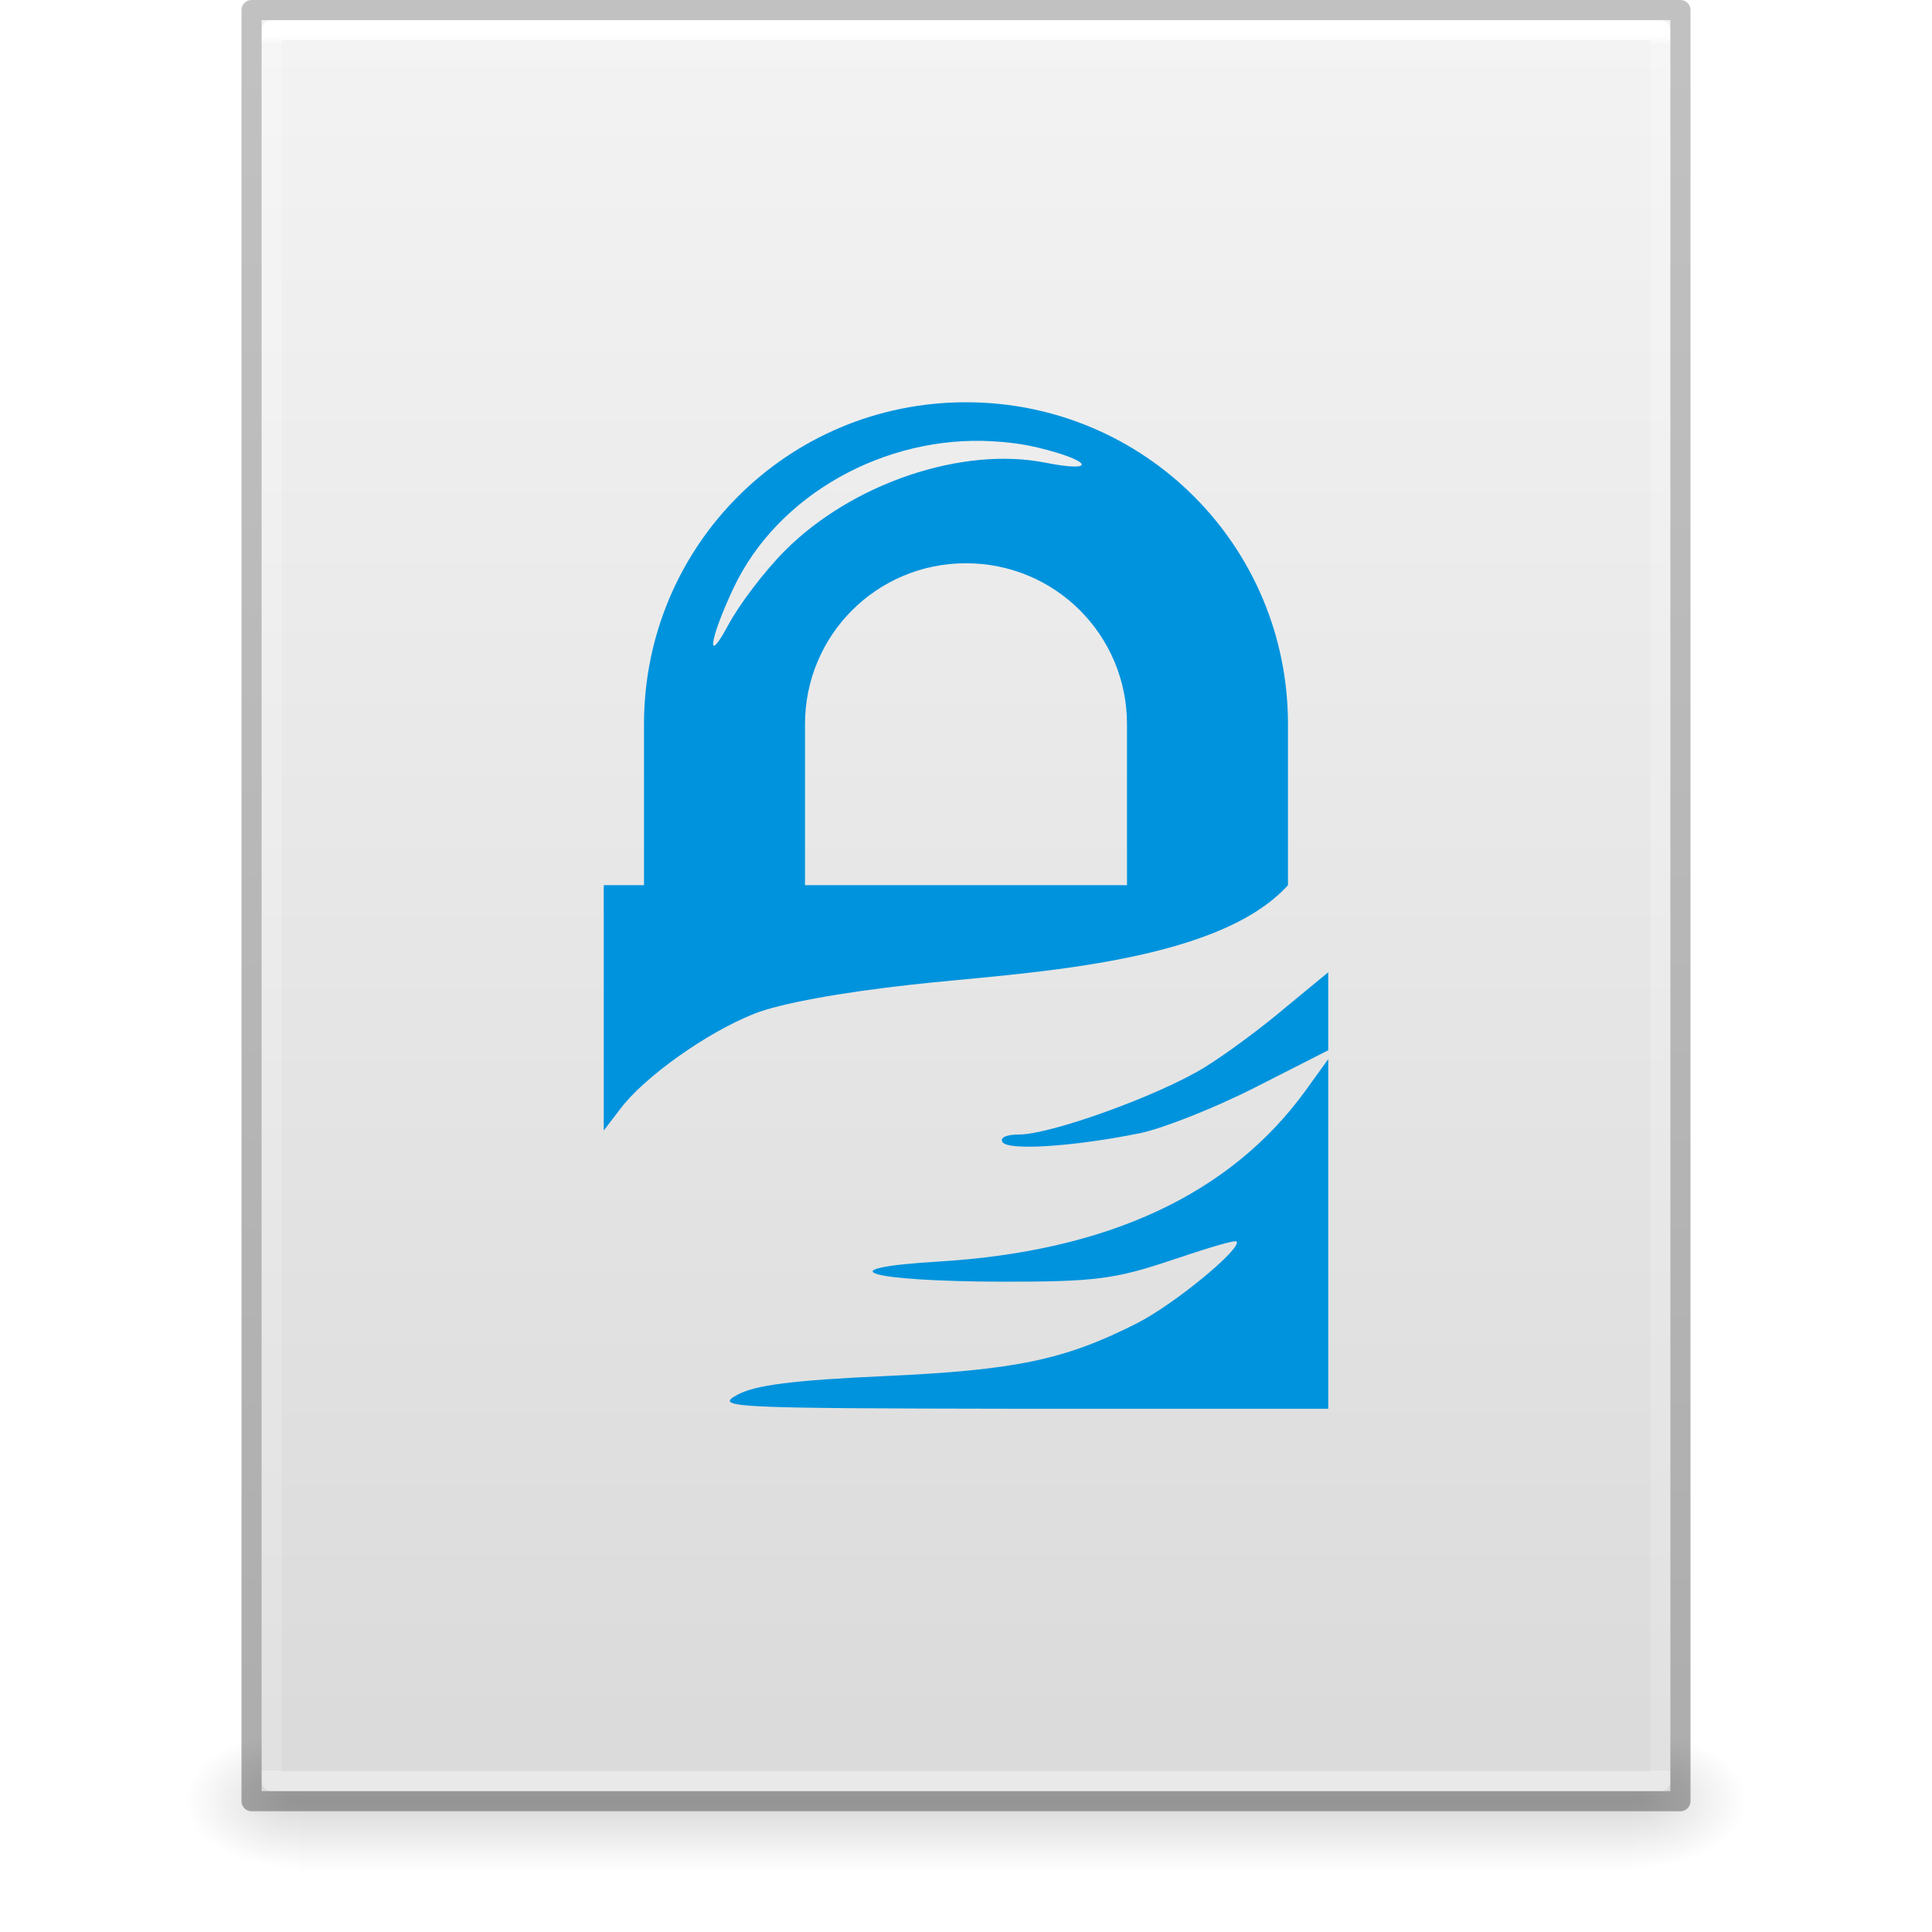
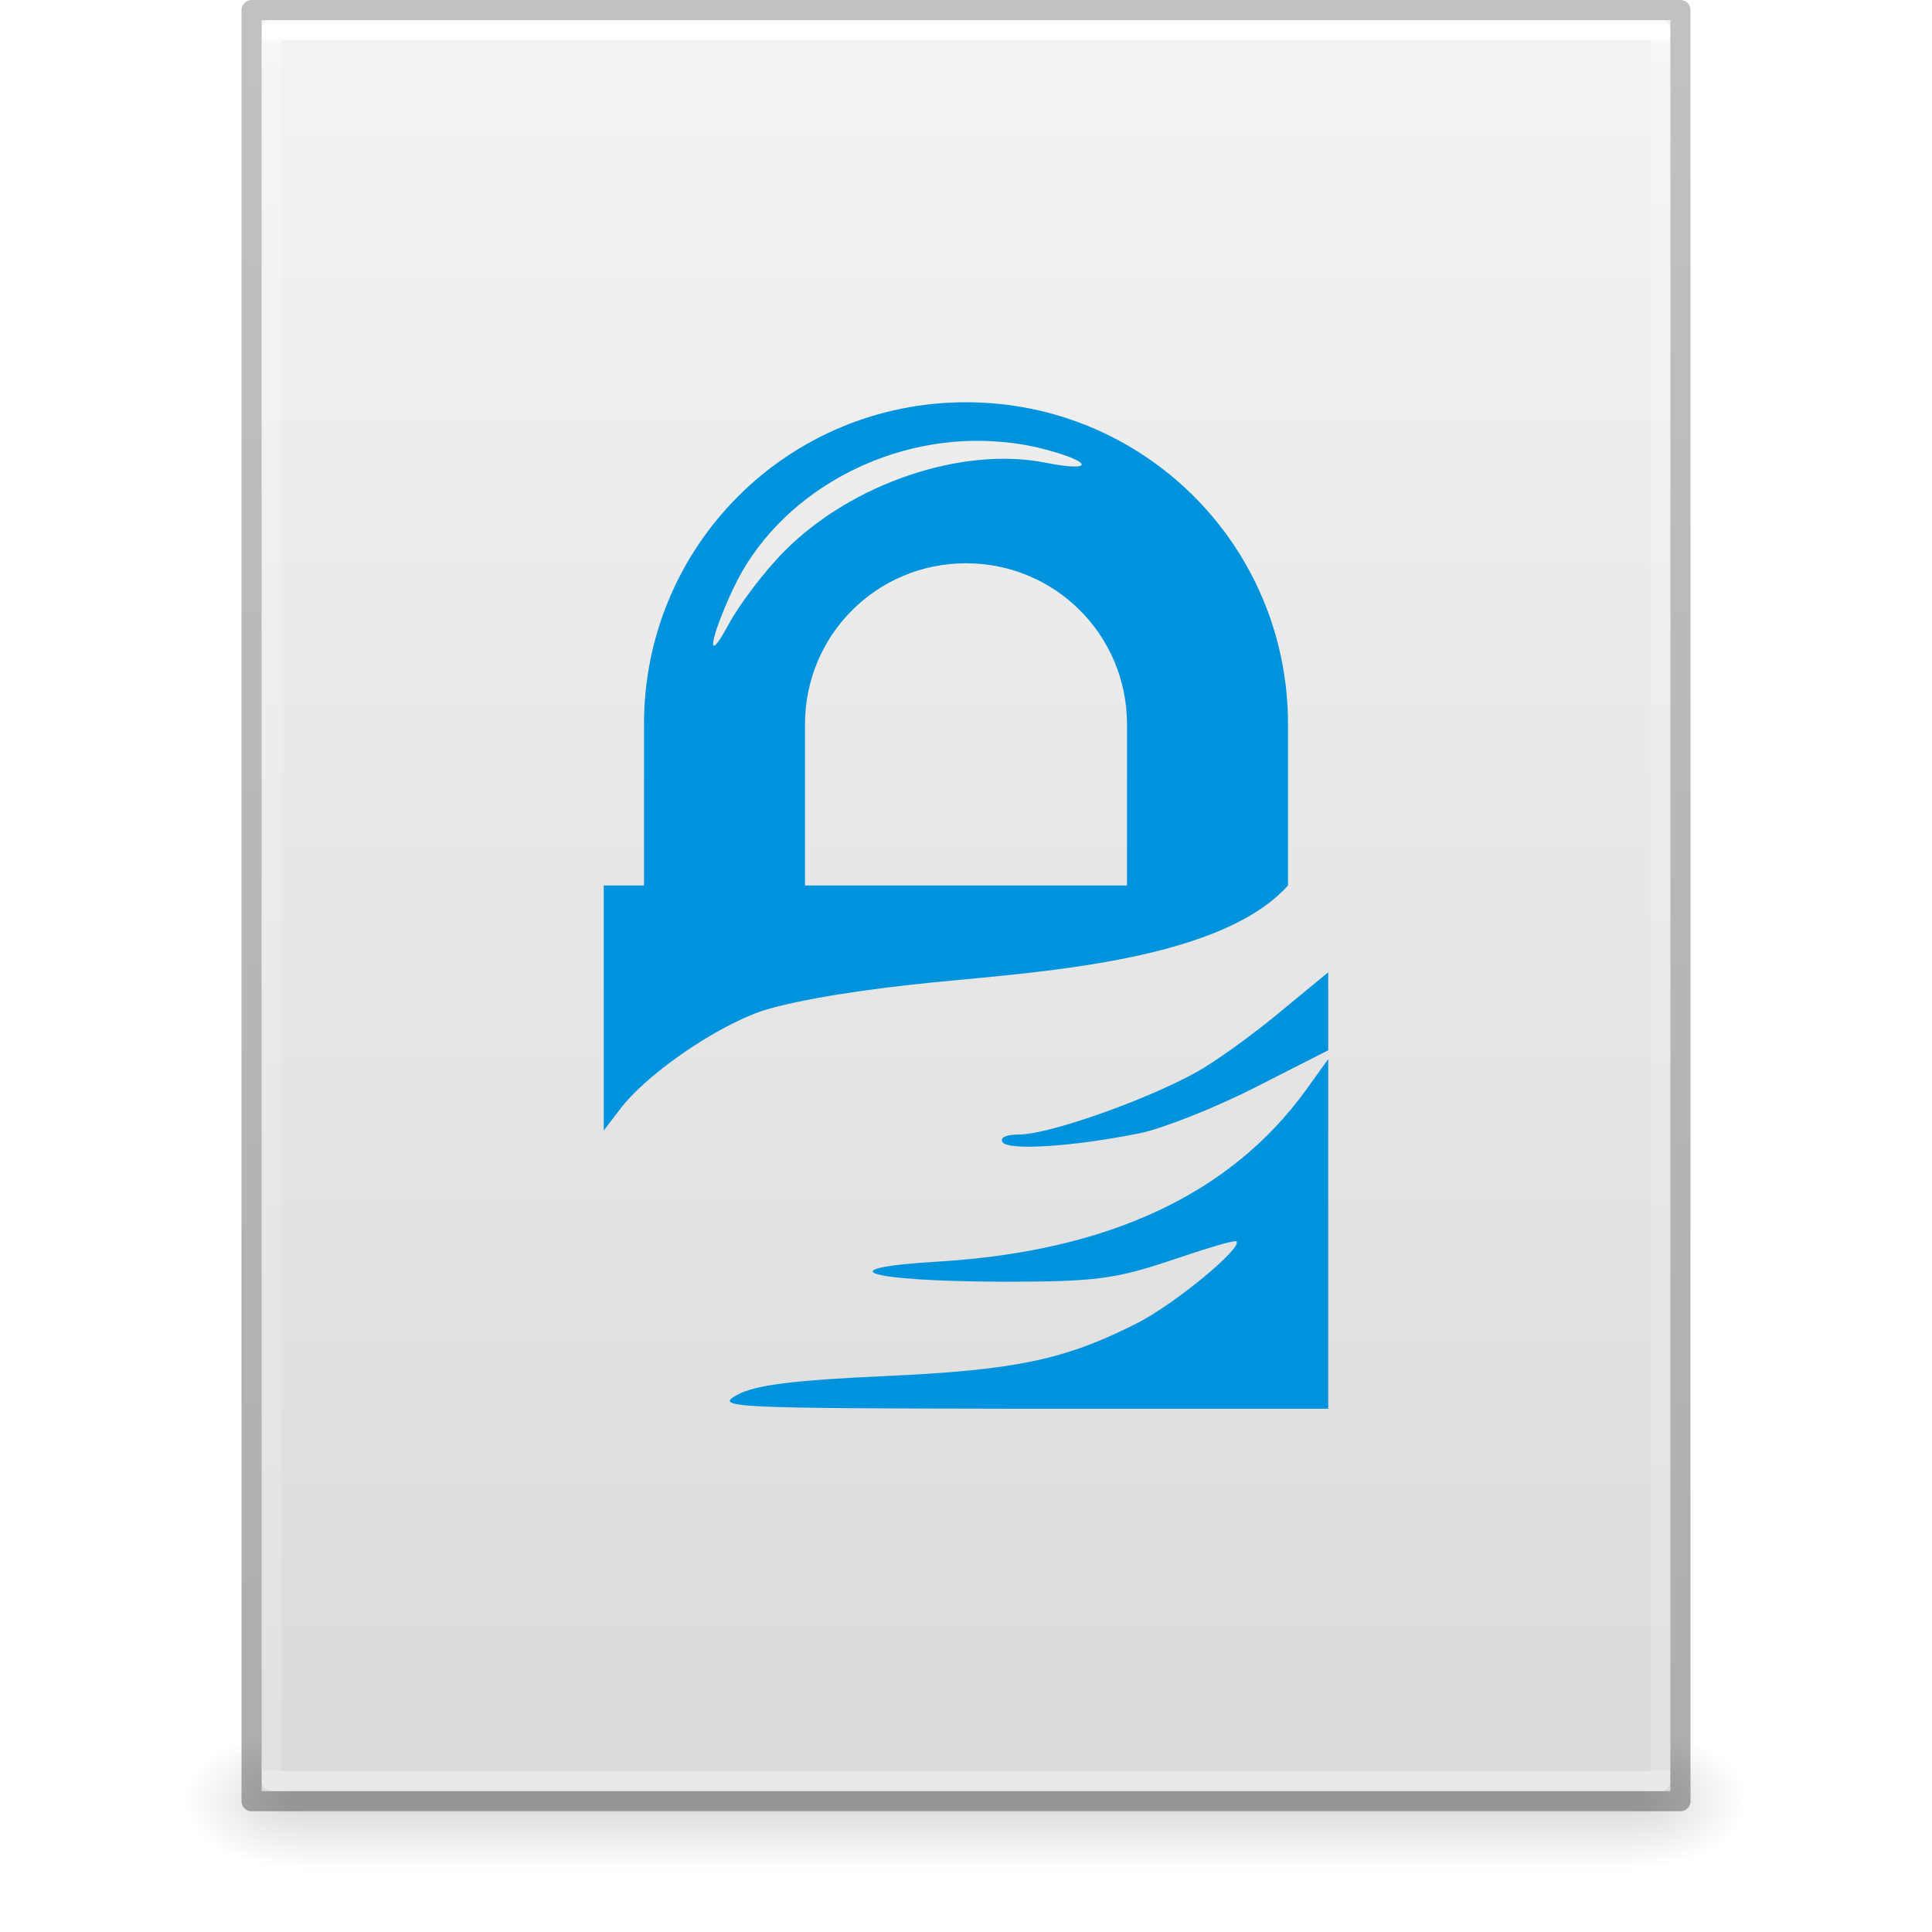
<svg xmlns="http://www.w3.org/2000/svg" xmlns:xlink="http://www.w3.org/1999/xlink" id="svg3901" height="96" width="96" version="1.1">
  <defs id="defs3903">
    <linearGradient id="linearGradient3403">
      <stop id="stop3405" style="stop-color:#ffffff;stop-opacity:1" offset="0" />
      <stop id="stop3407" style="stop-color:#ffffff;stop-opacity:0.235" offset="0.005" />
      <stop id="stop3409" style="stop-color:#ffffff;stop-opacity:0.157" offset="1" />
      <stop id="stop3411" style="stop-color:#ffffff;stop-opacity:0.392" offset="1" />
    </linearGradient>
    <linearGradient id="linearGradient3600">
      <stop offset="0" style="stop-color:#f4f4f4;stop-opacity:1" id="stop3602" />
      <stop offset="1" style="stop-color:#dbdbdb;stop-opacity:1" id="stop3604" />
    </linearGradient>
    <linearGradient id="linearGradient5060">
      <stop offset="0" style="stop-color:#000000;stop-opacity:1" id="stop5062" />
      <stop offset="1" style="stop-color:#000000;stop-opacity:0" id="stop5064" />
    </linearGradient>
    <linearGradient id="linearGradient5048">
      <stop offset="0" style="stop-color:#000000;stop-opacity:0" id="stop5050" />
      <stop offset="0.5" style="stop-color:#000000;stop-opacity:1" id="stop5056" />
      <stop offset="1" style="stop-color:#000000;stop-opacity:0" id="stop5052" />
    </linearGradient>
    <linearGradient id="linearGradient3104-6">
      <stop id="stop3106-3" style="stop-color:#000000;stop-opacity:0.318" offset="0" />
      <stop id="stop3108-9" style="stop-color:#000000;stop-opacity:0.24" offset="1" />
    </linearGradient>
    <linearGradient y2="42.274" x2="24" y1="5.628" x1="24" gradientTransform="matrix(1.864865,0,0,2.351351,3.243256,-11.43241)" gradientUnits="userSpaceOnUse" id="linearGradient3106" xlink:href="#linearGradient3403" />
    <linearGradient y2="47.013" x2="25.132" y1="0.985" x1="25.132" gradientTransform="matrix(1.999995,0,0,1.912095,1.0813194e-4,-3.823627)" gradientUnits="userSpaceOnUse" id="linearGradient3109" xlink:href="#linearGradient3600" />
    <linearGradient y2="2.906" x2="-51.786" y1="50.786" x1="-51.786" gradientTransform="matrix(1.638063,0,0,1.809767,119.8321,-6.533673)" gradientUnits="userSpaceOnUse" id="linearGradient3170" xlink:href="#linearGradient3104-6" />
    <linearGradient gradientTransform="matrix(0.1373077,0,0,0.02882352,-1.626924,75.43198)" gradientUnits="userSpaceOnUse" xlink:href="#linearGradient5048" id="linearGradient3842" y2="609.505" x2="302.857" y1="366.648" x1="302.857" />
    <radialGradient gradientTransform="matrix(-0.04698948,0,0,0.02882352,43.1687,75.43198)" gradientUnits="userSpaceOnUse" xlink:href="#linearGradient5060" id="radialGradient3156" fy="486.648" fx="605.714" r="117.143" cy="486.648" cx="605.714" />
    <radialGradient gradientTransform="matrix(0.04698949,0,0,0.02882352,52.83129,75.43198)" gradientUnits="userSpaceOnUse" xlink:href="#linearGradient5060" id="radialGradient3153" fy="486.648" fx="605.714" r="117.143" cy="486.648" cx="605.714" />
  </defs>
  <rect width="66.3" height="7" x="14.85" y="86" id="rect2879-2" style="display:inline;overflow:visible;visibility:visible;opacity:0.15;fill:url(#linearGradient3842);fill-opacity:1;fill-rule:nonzero;stroke:none;stroke-width:1;marker:none" />
  <path d="m 14.85,86 c 0,0 0,7 0,7 -2.42,0.014 -5.85,-1.568 -5.85,-3.5 0,-1.932 2.7,-3.499 5.85,-3.499 z" id="path2881-9" style="display:inline;overflow:visible;visibility:visible;opacity:0.15;fill:url(#radialGradient3156);fill-opacity:1;fill-rule:nonzero;stroke:none;stroke-width:1;marker:none" />
  <path d="m 81.15,86 c 0,0 0,7 0,7 C 83.57,93.014 87,91.432 87,89.5 c 0,-1.932 -2.7,-3.499 -5.85,-3.499 z" id="path2883-1" style="display:inline;overflow:visible;visibility:visible;opacity:0.15;fill:url(#radialGradient3153);fill-opacity:1;fill-rule:nonzero;stroke:none;stroke-width:1;marker:none" />
  <path d="m 13,1 h 70 l 8.5e-5,88 H 13 Z" id="path4160" style="display:inline;fill:url(#linearGradient3109);fill-opacity:1;stroke:none;stroke-width:1" />
  <path d="M 82.5,88.5 H 13.5 V 1.5 h 69 z" id="rect6741-1" style="fill:none;stroke:url(#linearGradient3106);stroke-width:1;stroke-linecap:round;stroke-linejoin:round;stroke-miterlimit:4;stroke-dasharray:none;stroke-dashoffset:0;stroke-opacity:1" />
  <path d="M 12.5,0.5 83.5,0.5 l 7.5e-5,89 H 12.5 Z" id="path4160-6-1" style="display:inline;fill:none;stroke:url(#linearGradient3170);stroke-width:1;stroke-linecap:butt;stroke-linejoin:round;stroke-miterlimit:4;stroke-dasharray:none;stroke-dashoffset:0;stroke-opacity:1" />
-   <path style="color:#000000;display:inline;overflow:visible;visibility:visible;fill:#0093dd;fill-opacity:1;fill-rule:nonzero;stroke:none;stroke-width:1;marker:none;enable-background:accumulate" d="m 48,19.988 c -8.864,0 -16,7.136 -16,16 v 7.995 H 30 v 12.192 l 0.812,-1.062 c 1.163,-1.561 4.262,-3.792 6.688,-4.75 1.278,-0.505 4.347,-1.059 7.812,-1.438 5.222,-0.587 15.087,-0.942 18.687,-4.942 V 35.988 C 64,27.124 56.864,19.988 48,19.988 Z m 1.313,1.938 c 0.758,0.044 1.502,0.133 2.25,0.313 2.689,0.646 2.992,1.269 0.375,0.75 -4.118,-0.816 -9.588,1.017 -12.937,4.375 -1.002,1.004 -2.265,2.667 -2.812,3.687 -1.127,2.103 -0.95,0.749 0.25,-1.812 2.194,-4.682 7.567,-7.622 12.875,-7.313 z m -1.313,6.062 C 52.432,27.988 56,31.556 56,35.988 v 7.995 H 40 v -7.995 c 0,-4.432 3.568,-8 8,-8 z M 66,48.312 l -2.125,1.75 c -1.155,0.983 -2.963,2.328 -4.063,3 -2.251,1.376 -7.589,3.312 -9.188,3.312 -0.601,0 -0.954,0.146 -0.812,0.375 0.267,0.432 3.462,0.238 6.812,-0.437 1.1,-0.221 3.652,-1.22 5.687,-2.25 L 66,52.187 V 50.25 Z m 0,4.313 -1.125,1.562 c -3.731,5.143 -9.808,7.993 -18.25,8.5 -5.639,0.338 -3.574,0.98 3.188,1 4.581,0.006 5.613,-0.133 8.375,-1.062 1.728,-0.581 3.163,-1.026 3.25,-0.937 0.315,0.315 -3.066,3.112 -4.938,4.062 -3.586,1.82 -6.028,2.331 -12.5,2.625 -4.598,0.209 -6.485,0.447 -7.375,0.938 -1.133,0.624 -0.384,0.667 14.062,0.688 H 66 Z" id="rect3164" />
+   <path style="color:#000000;display:inline;overflow:visible;visibility:visible;fill:#0093dd;fill-opacity:1;fill-rule:nonzero;stroke:none;stroke-width:1;marker:none;enable-background:accumulate" d="m 48,19.988 c -8.864,0 -16,7.136 -16,16 V 44 H 30 v 12.175 l 0.812,-1.062 c 1.163,-1.561 4.262,-3.792 6.688,-4.75 1.278,-0.505 4.347,-1.059 7.812,-1.438 C 50.534,48.338 60.4,48 64,44 V 35.988 C 64,27.124 56.864,19.988 48,19.988 Z m 1.313,1.938 c 0.758,0.044 1.502,0.133 2.25,0.313 2.689,0.646 2.992,1.269 0.375,0.75 -4.118,-0.816 -9.588,1.017 -12.937,4.375 -1.002,1.004 -2.265,2.667 -2.812,3.687 -1.127,2.103 -0.95,0.749 0.25,-1.812 2.194,-4.682 7.567,-7.622 12.875,-7.313 z m -1.313,6.062 C 52.432,27.988 56,31.556 56,35.988 V 44 H 40 v -8.012 c 0,-4.432 3.568,-8 8,-8 z M 66,48.312 l -2.125,1.75 c -1.155,0.983 -2.963,2.328 -4.063,3 -2.251,1.376 -7.589,3.312 -9.188,3.312 -0.601,0 -0.954,0.146 -0.812,0.375 0.267,0.432 3.462,0.238 6.812,-0.437 1.1,-0.221 3.652,-1.22 5.687,-2.25 L 66,52.187 V 50.25 Z m 0,4.313 -1.125,1.562 c -3.731,5.143 -9.808,7.993 -18.25,8.5 -5.639,0.338 -3.574,0.98 3.188,1 4.581,0.006 5.613,-0.133 8.375,-1.062 1.728,-0.581 3.163,-1.026 3.25,-0.937 0.315,0.315 -3.066,3.112 -4.938,4.062 -3.586,1.82 -6.028,2.331 -12.5,2.625 -4.598,0.209 -6.485,0.447 -7.375,0.938 -1.133,0.624 -0.384,0.667 14.062,0.688 H 66 Z" id="rect3164" />
</svg>
